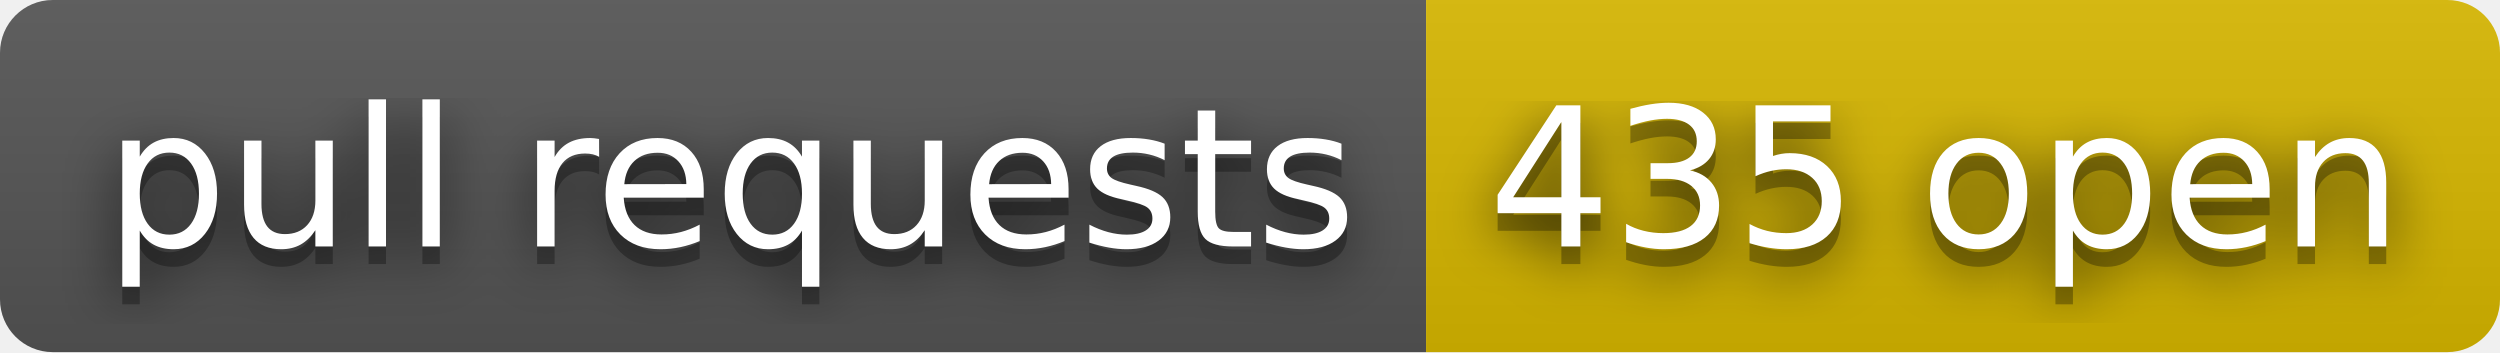
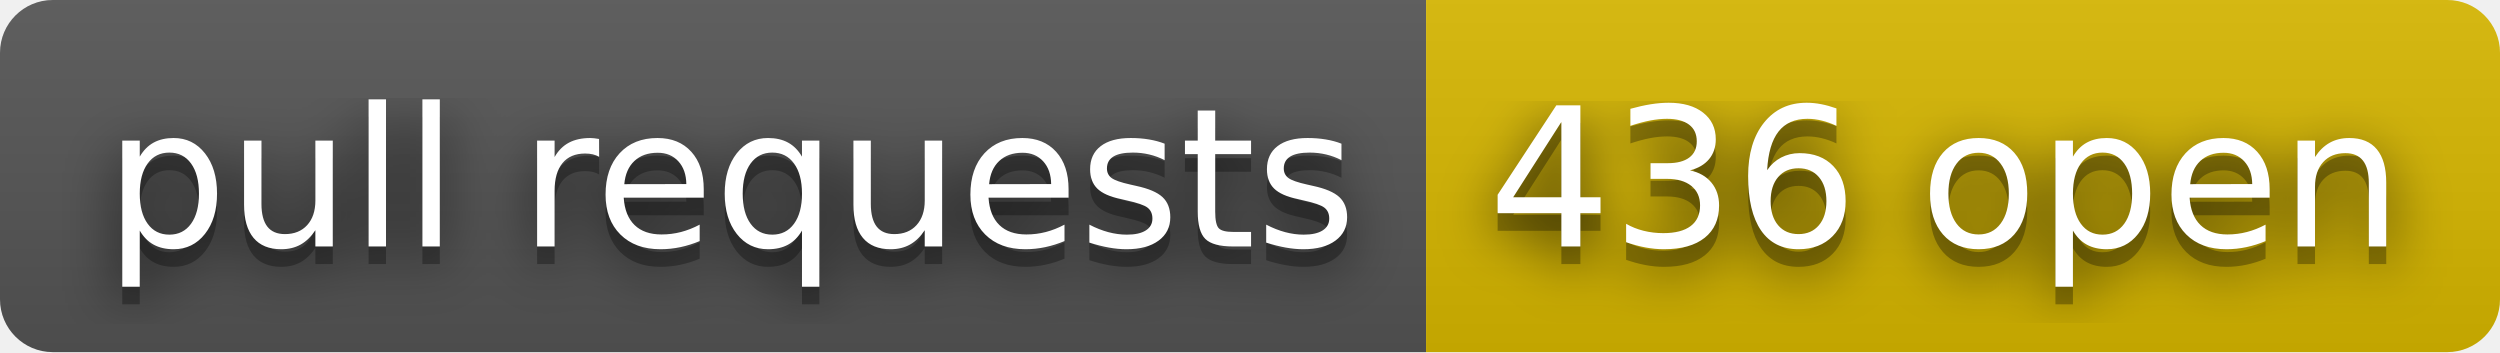
- <svg xmlns="http://www.w3.org/2000/svg" width="142" height="20" role="img" aria-label="pull requests: 435 open">
+ <svg xmlns="http://www.w3.org/2000/svg" width="142" height="20" role="img" aria-label="pull requests: 436 open">
  <filter id="blur">
    <feGaussianBlur stdDeviation="16" />
  </filter>
  <linearGradient id="s" x2="0" y2="100%">
    <stop offset="0" stop-color="#bbb" stop-opacity=".1" />
    <stop offset="1" stop-opacity=".1" />
  </linearGradient>
  <clipPath id="r">
    <rect width="142" height="20" rx="3" />
  </clipPath>
  <g clip-path="url(#r)">
    <rect width="81" height="20" fill="#555" />
    <rect x="81" width="61" height="20" fill="#d8b800" />
    <rect width="142" height="20" fill="url(#s)" />
  </g>
  <g fill="#fff" text-anchor="middle" font-family="Verdana,Geneva,DejaVu Sans,sans-serif" text-rendering="geometricPrecision" font-size="110">
    <g transform="scale(.1)">
      <g aria-hidden="true" fill="#010101">
        <text x="415" y="150" fill-opacity=".8" filter="url(#blur)" textLength="710">pull requests</text>
        <text x="415" y="150" fill-opacity=".3" textLength="710">pull requests</text>
      </g>
      <text x="415" y="140" textLength="710">pull requests</text>
    </g>
    <g transform="scale(.1)">
      <g aria-hidden="true" fill="#010101">
-         <text x="1105" y="150" fill-opacity=".8" filter="url(#blur)" textLength="510">435 open</text>
-         <text x="1105" y="150" fill-opacity=".3" textLength="510">435 open</text>
+         <text x="1105" y="150" fill-opacity=".8" filter="url(#blur)" textLength="510">436 open</text>
+         <text x="1105" y="150" fill-opacity=".3" textLength="510">436 open</text>
      </g>
-       <text x="1105" y="140" textLength="510">435 open</text>
+       <text x="1105" y="140" textLength="510">436 open</text>
    </g>
  </g>
</svg>
